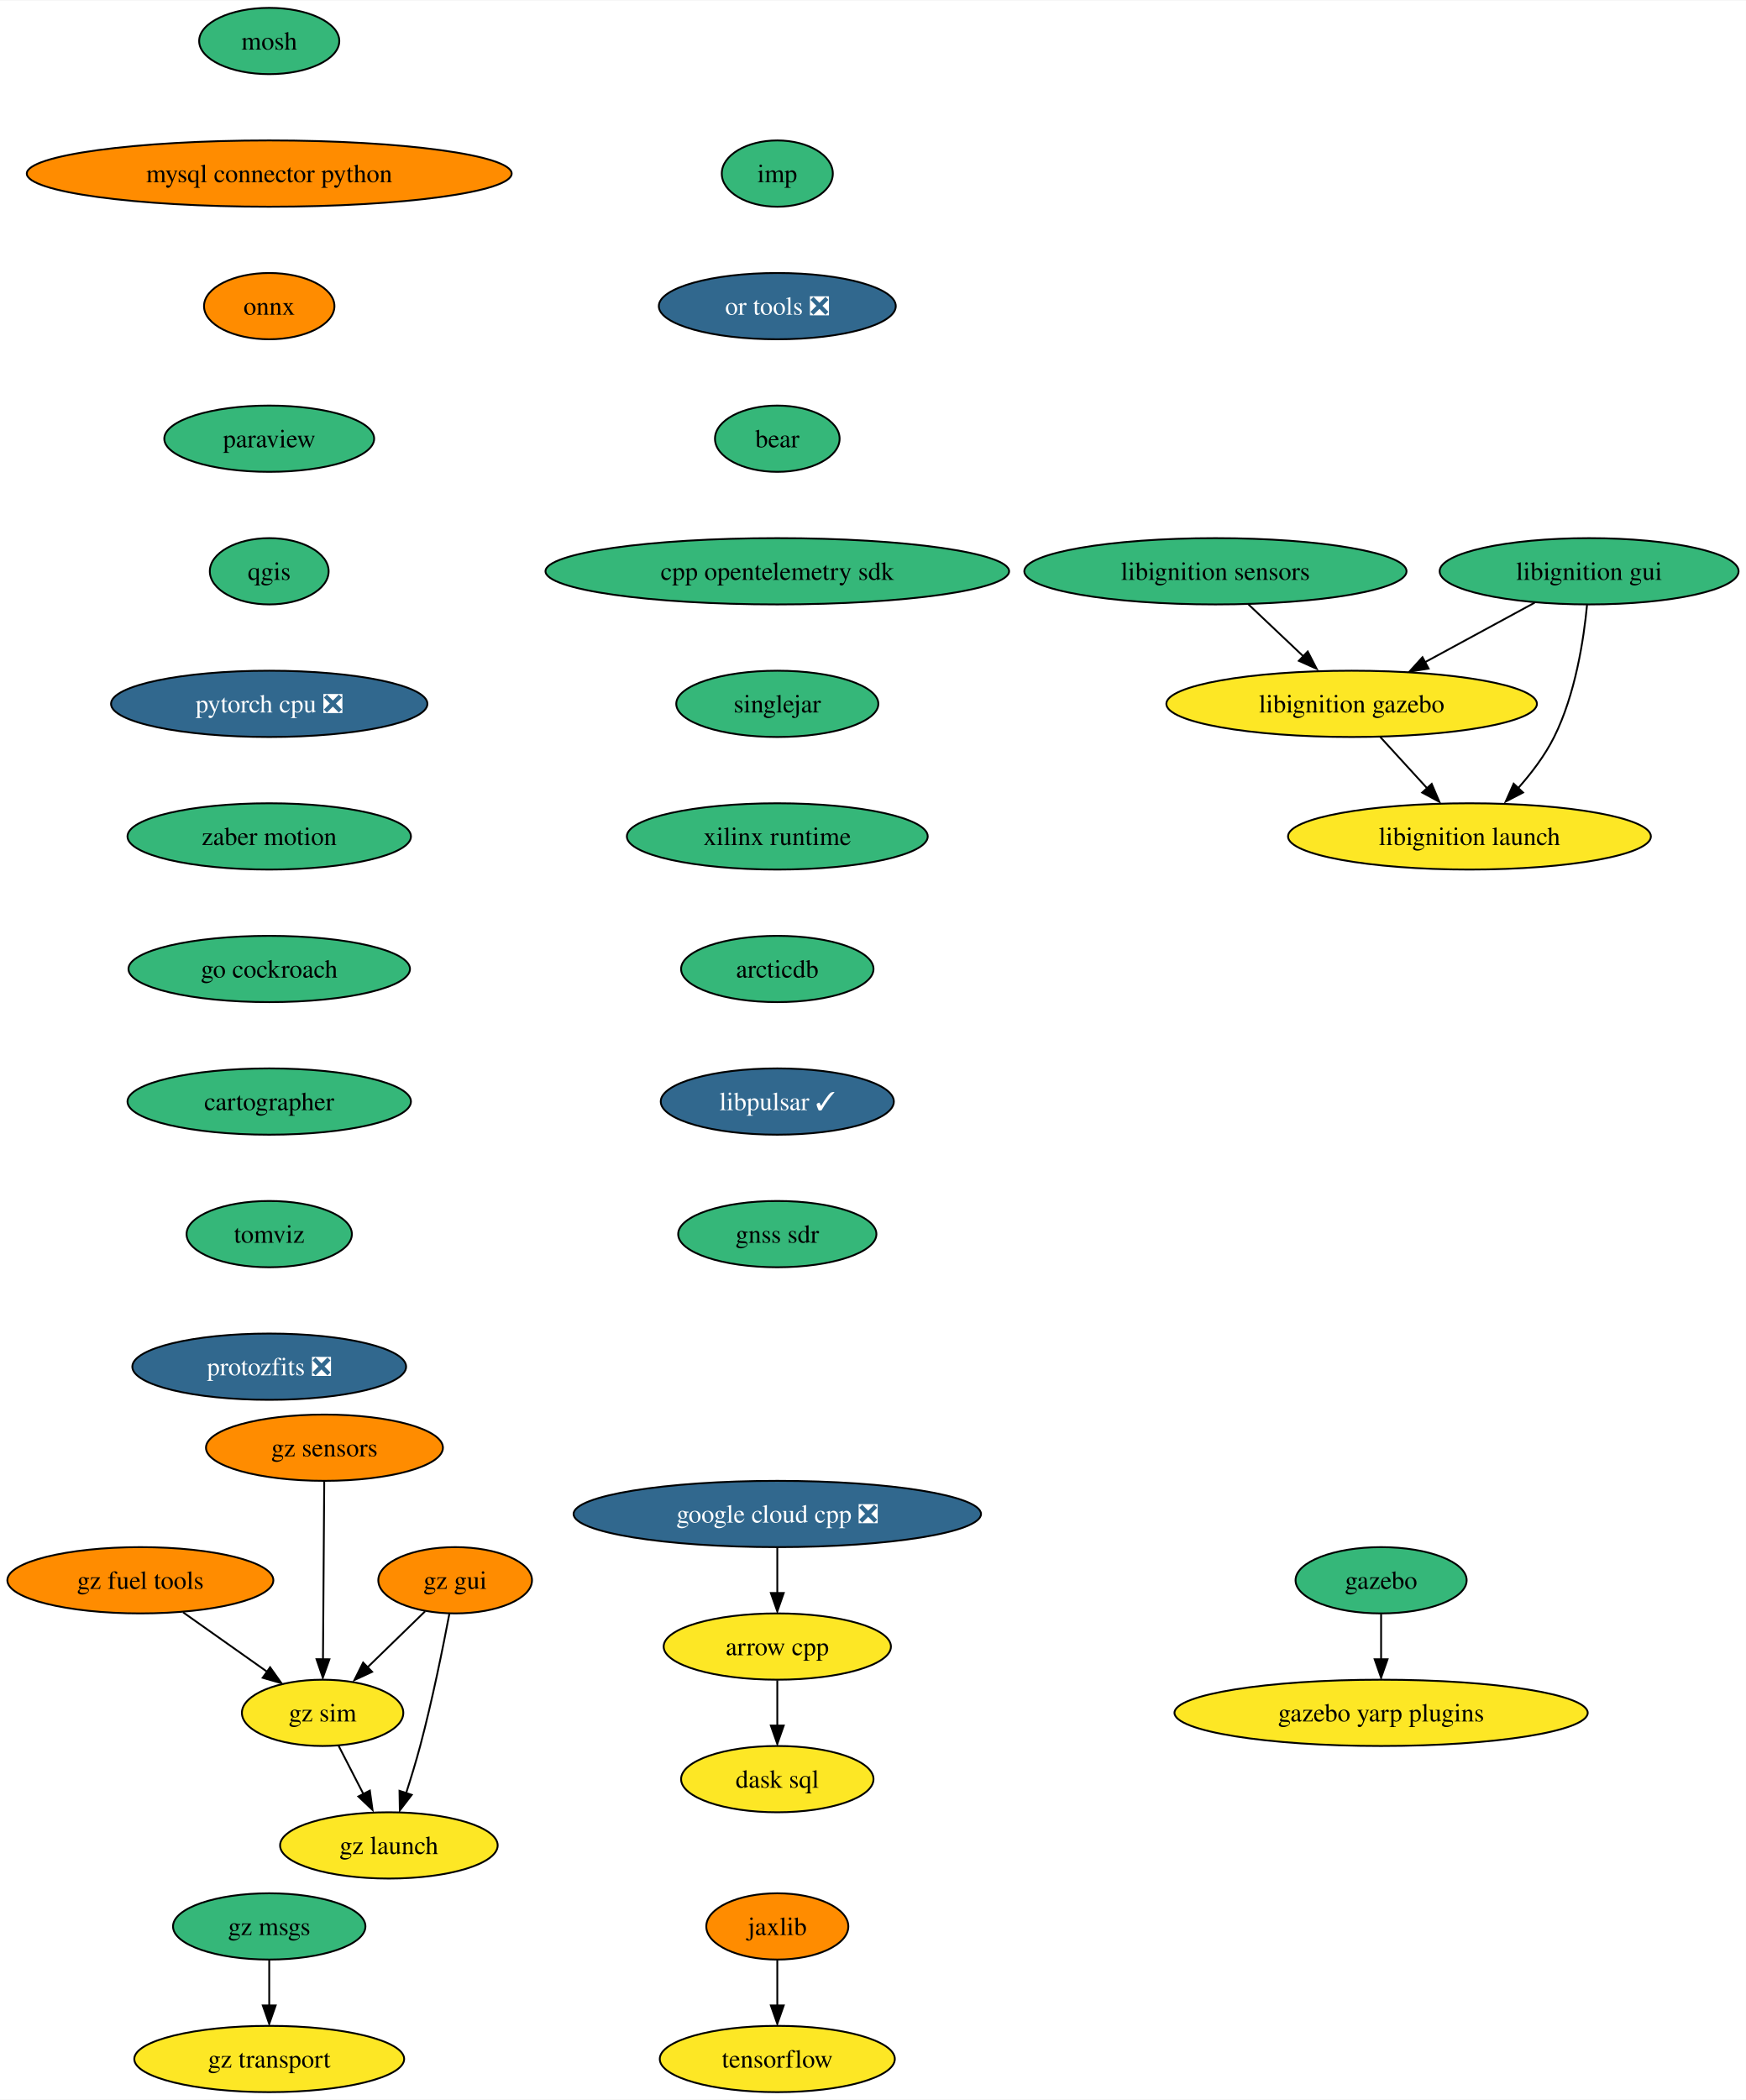
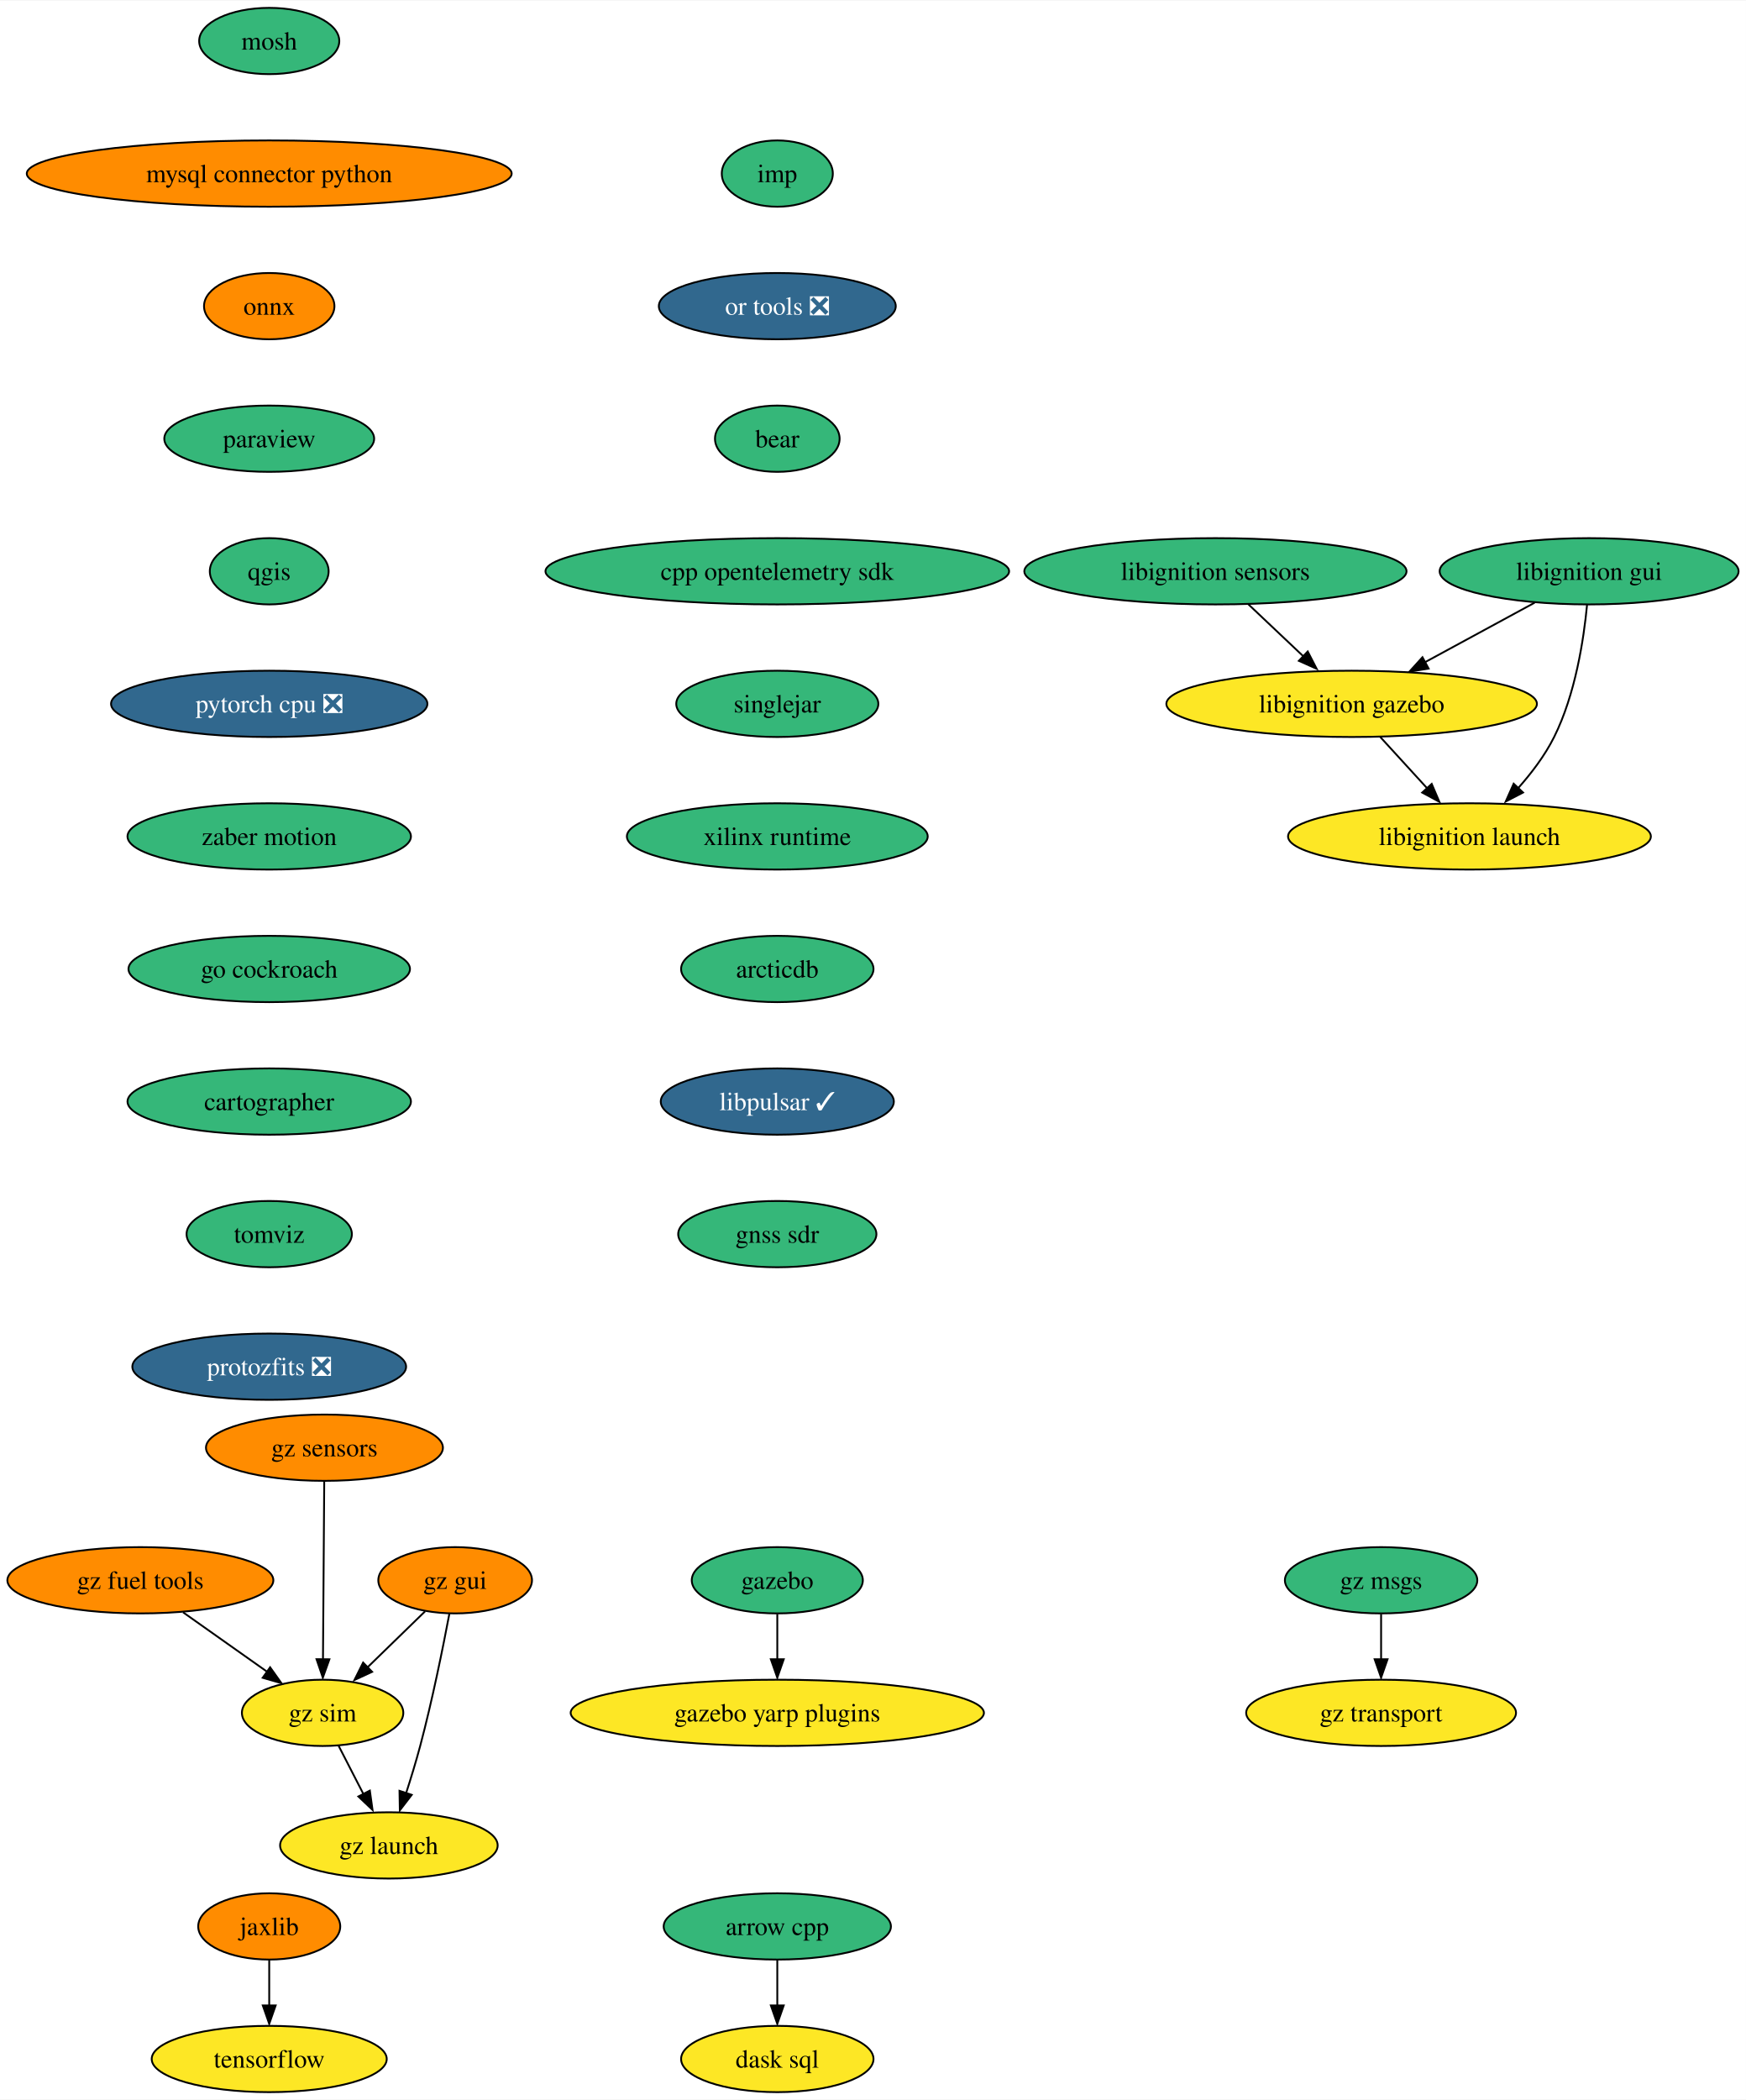
<svg xmlns="http://www.w3.org/2000/svg" xmlns:xlink="http://www.w3.org/1999/xlink" width="948pt" height="1140pt" viewBox="0.00 0.00 948.45 1140.00">
  <g id="graph0" class="graph" transform="scale(1 1) rotate(0) translate(4 1136)">
    <polygon fill="white" stroke="none" points="-4,4 -4,-1136 944.45,-1136 944.45,4 -4,4" />
    <g id="node1" class="node">
      <g id="a_node1">
        <a xlink:href="https://github.com/conda-forge/arrow-cpp-feedstock" xlink:title="arrow cpp">
-           <ellipse fill="#fde725" stroke="black" cx="418.25" cy="-242" rx="61.73" ry="18" />
-           <text text-anchor="middle" x="418.25" y="-237.32" font-family="Times,serif" font-size="14.00">arrow cpp</text>
+           <ellipse fill="#35b779" stroke="black" cx="418.25" cy="-90" rx="61.73" ry="18" />
+           <text text-anchor="middle" x="418.25" y="-85.33" font-family="Times,serif" font-size="14.00">arrow cpp</text>
        </a>
      </g>
    </g>
    <g id="node2" class="node">
      <g id="a_node2">
        <a xlink:href="https://github.com/conda-forge/dask-sql-feedstock" xlink:title="dask sql">
-           <ellipse fill="#fde725" stroke="black" cx="418.25" cy="-170" rx="52.26" ry="18" />
-           <text text-anchor="middle" x="418.25" y="-165.32" font-family="Times,serif" font-size="14.00">dask sql</text>
+           <ellipse fill="#fde725" stroke="black" cx="418.25" cy="-18" rx="52.26" ry="18" />
+           <text text-anchor="middle" x="418.25" y="-13.32" font-family="Times,serif" font-size="14.00">dask sql</text>
        </a>
      </g>
    </g>
    <g id="edge1" class="edge">
-       <path fill="none" stroke="black" d="M418.25,-223.7C418.25,-216.24 418.25,-207.32 418.25,-198.97" />
-       <polygon fill="black" stroke="black" points="421.75,-199.1 418.25,-189.1 414.75,-199.1 421.75,-199.1" />
+       <path fill="none" stroke="black" d="M418.25,-71.7C418.25,-64.24 418.25,-55.32 418.25,-46.97" />
+       <polygon fill="black" stroke="black" points="421.75,-47.1 418.25,-37.1 414.75,-47.1 421.75,-47.1" />
    </g>
    <g id="node3" class="node">
      <g id="a_node3">
        <a xlink:href="https://github.com/conda-forge/mosh-feedstock" xlink:title="mosh">
          <ellipse fill="#35b779" stroke="black" cx="142.25" cy="-1114" rx="38.06" ry="18" />
          <text text-anchor="middle" x="142.25" y="-1109.33" font-family="Times,serif" font-size="14.00">mosh</text>
        </a>
      </g>
    </g>
    <g id="node4" class="node">
      <g id="a_node4">
        <a xlink:href="https://github.com/conda-forge/mysql-connector-python-feedstock" xlink:title="mysql connector python">
          <ellipse fill="#ff8c00" stroke="black" cx="142.25" cy="-1042" rx="131.7" ry="18" />
          <text text-anchor="middle" x="142.25" y="-1037.33" font-family="Times,serif" font-size="14.00">mysql connector python</text>
        </a>
      </g>
    </g>
    <g id="node5" class="node">
      <g id="a_node5">
        <a xlink:href="https://github.com/conda-forge/onnx-feedstock" xlink:title="onnx">
          <ellipse fill="#ff8c00" stroke="black" cx="142.25" cy="-970" rx="35.42" ry="18" />
          <text text-anchor="middle" x="142.25" y="-965.33" font-family="Times,serif" font-size="14.00">onnx</text>
        </a>
      </g>
    </g>
    <g id="node6" class="node">
      <g id="a_node6">
        <a xlink:href="https://github.com/conda-forge/paraview-feedstock" xlink:title="paraview">
          <ellipse fill="#35b779" stroke="black" cx="142.25" cy="-898" rx="57" ry="18" />
          <text text-anchor="middle" x="142.25" y="-893.33" font-family="Times,serif" font-size="14.00">paraview</text>
        </a>
      </g>
    </g>
    <g id="node7" class="node">
      <g id="a_node7">
        <a xlink:href="https://github.com/conda-forge/qgis-feedstock" xlink:title="qgis">
          <ellipse fill="#35b779" stroke="black" cx="142.25" cy="-826" rx="32.27" ry="18" />
          <text text-anchor="middle" x="142.25" y="-821.33" font-family="Times,serif" font-size="14.00">qgis</text>
        </a>
      </g>
    </g>
    <g id="node8" class="node">
      <g id="a_node8">
        <a xlink:href="https://github.com/conda-forge/pytorch-cpu-feedstock/pull/189" xlink:title="pytorch cpu ❎">
          <ellipse fill="#31688e" stroke="black" cx="142.25" cy="-754" rx="85.93" ry="18" />
          <text text-anchor="middle" x="142.25" y="-749.33" font-family="Times,serif" font-size="14.00" fill="white">pytorch cpu ❎</text>
        </a>
      </g>
    </g>
    <g id="node10" class="node">
      <g id="a_node10">
        <a xlink:href="https://github.com/conda-forge/zaber-motion-feedstock" xlink:title="zaber motion">
          <ellipse fill="#35b779" stroke="black" cx="142.25" cy="-682" rx="76.99" ry="18" />
          <text text-anchor="middle" x="142.25" y="-677.33" font-family="Times,serif" font-size="14.00">zaber motion</text>
        </a>
      </g>
    </g>
    <g id="node9" class="node">
      <g id="a_node9">
        <a xlink:href="https://github.com/conda-forge/tensorflow-feedstock" xlink:title="tensorflow">
-           <ellipse fill="#fde725" stroke="black" cx="418.25" cy="-18" rx="63.84" ry="18" />
-           <text text-anchor="middle" x="418.25" y="-13.32" font-family="Times,serif" font-size="14.00">tensorflow</text>
+           <ellipse fill="#fde725" stroke="black" cx="142.25" cy="-18" rx="63.84" ry="18" />
+           <text text-anchor="middle" x="142.25" y="-13.32" font-family="Times,serif" font-size="14.00">tensorflow</text>
        </a>
      </g>
    </g>
    <g id="node14" class="node">
      <g id="a_node14">
        <a xlink:href="https://github.com/conda-forge/go-cockroach-feedstock" xlink:title="go cockroach">
          <ellipse fill="#35b779" stroke="black" cx="142.25" cy="-610" rx="76.46" ry="18" />
          <text text-anchor="middle" x="142.25" y="-605.33" font-family="Times,serif" font-size="14.00">go cockroach</text>
        </a>
      </g>
    </g>
    <g id="node11" class="node">
      <g id="a_node11">
        <a xlink:href="https://github.com/conda-forge/jaxlib-feedstock" xlink:title="jaxlib">
-           <ellipse fill="#ff8c00" stroke="black" cx="418.25" cy="-90" rx="38.58" ry="18" />
-           <text text-anchor="middle" x="418.25" y="-85.33" font-family="Times,serif" font-size="14.00">jaxlib</text>
+           <ellipse fill="#ff8c00" stroke="black" cx="142.25" cy="-90" rx="38.58" ry="18" />
+           <text text-anchor="middle" x="142.25" y="-85.33" font-family="Times,serif" font-size="14.00">jaxlib</text>
        </a>
      </g>
    </g>
    <g id="edge8" class="edge">
-       <path fill="none" stroke="black" d="M418.25,-71.7C418.25,-64.24 418.25,-55.32 418.25,-46.97" />
-       <polygon fill="black" stroke="black" points="421.75,-47.1 418.25,-37.1 414.75,-47.1 421.75,-47.1" />
+       <path fill="none" stroke="black" d="M142.25,-71.7C142.25,-64.24 142.25,-55.32 142.25,-46.97" />
+       <polygon fill="black" stroke="black" points="145.75,-47.1 142.25,-37.1 138.75,-47.1 145.75,-47.1" />
    </g>
    <g id="node12" class="node">
      <g id="a_node12">
        <a xlink:href="https://github.com/conda-forge/gazebo-feedstock" xlink:title="gazebo">
-           <ellipse fill="#35b779" stroke="black" cx="746.25" cy="-278" rx="46.47" ry="18" />
-           <text text-anchor="middle" x="746.25" y="-273.32" font-family="Times,serif" font-size="14.00">gazebo</text>
+           <ellipse fill="#35b779" stroke="black" cx="418.25" cy="-278" rx="46.47" ry="18" />
+           <text text-anchor="middle" x="418.25" y="-273.32" font-family="Times,serif" font-size="14.00">gazebo</text>
        </a>
      </g>
    </g>
    <g id="node13" class="node">
      <g id="a_node13">
        <a xlink:href="https://github.com/conda-forge/gazebo-yarp-plugins-feedstock" xlink:title="gazebo yarp plugins">
-           <ellipse fill="#fde725" stroke="black" cx="746.25" cy="-206" rx="112.24" ry="18" />
-           <text text-anchor="middle" x="746.25" y="-201.32" font-family="Times,serif" font-size="14.00">gazebo yarp plugins</text>
+           <ellipse fill="#fde725" stroke="black" cx="418.25" cy="-206" rx="112.24" ry="18" />
+           <text text-anchor="middle" x="418.25" y="-201.32" font-family="Times,serif" font-size="14.00">gazebo yarp plugins</text>
        </a>
      </g>
    </g>
    <g id="edge9" class="edge">
-       <path fill="none" stroke="black" d="M746.25,-259.7C746.25,-252.24 746.25,-243.32 746.25,-234.97" />
-       <polygon fill="black" stroke="black" points="749.75,-235.1 746.25,-225.1 742.75,-235.1 749.75,-235.1" />
-     </g>
-     <g id="node16" class="node">
-       <g id="a_node16">
+       <path fill="none" stroke="black" d="M418.25,-259.7C418.25,-252.24 418.25,-243.32 418.25,-234.97" />
+       <polygon fill="black" stroke="black" points="421.75,-235.1 418.25,-225.1 414.75,-235.1 421.75,-235.1" />
+     </g>
+     <g id="node15" class="node">
+       <g id="a_node15">
        <a xlink:href="https://github.com/conda-forge/cartographer-feedstock" xlink:title="cartographer">
          <ellipse fill="#35b779" stroke="black" cx="142.25" cy="-538" rx="76.99" ry="18" />
          <text text-anchor="middle" x="142.25" y="-533.33" font-family="Times,serif" font-size="14.00">cartographer</text>
        </a>
      </g>
    </g>
-     <g id="node15" class="node">
-       <g id="a_node15">
-         <a xlink:href="https://github.com/conda-forge/google-cloud-cpp-feedstock/pull/150" xlink:title="google cloud cpp ❎">
-           <ellipse fill="#31688e" stroke="black" cx="418.25" cy="-314" rx="110.66" ry="18" />
-           <text text-anchor="middle" x="418.25" y="-309.32" font-family="Times,serif" font-size="14.00" fill="white">google cloud cpp ❎</text>
-         </a>
-       </g>
-     </g>
-     <g id="edge11" class="edge">
-       <path fill="none" stroke="black" d="M418.25,-295.7C418.25,-288.24 418.25,-279.32 418.25,-270.97" />
-       <polygon fill="black" stroke="black" points="421.75,-271.1 418.25,-261.1 414.75,-271.1 421.75,-271.1" />
-     </g>
-     <g id="node17" class="node">
-       <g id="a_node17">
+     <g id="node16" class="node">
+       <g id="a_node16">
        <a xlink:href="https://github.com/conda-forge/tomviz-feedstock" xlink:title="tomviz">
          <ellipse fill="#35b779" stroke="black" cx="142.25" cy="-466" rx="44.9" ry="18" />
          <text text-anchor="middle" x="142.25" y="-461.32" font-family="Times,serif" font-size="14.00">tomviz</text>
        </a>
      </g>
    </g>
-     <g id="node18" class="node">
-       <g id="a_node18">
+     <g id="node17" class="node">
+       <g id="a_node17">
        <a xlink:href="https://github.com/conda-forge/protozfits-feedstock/pull/27" xlink:title="protozfits ❎">
          <ellipse fill="#31688e" stroke="black" cx="142.25" cy="-394" rx="74.36" ry="18" />
          <text text-anchor="middle" x="142.25" y="-389.32" font-family="Times,serif" font-size="14.00" fill="white">protozfits ❎</text>
        </a>
      </g>
    </g>
-     <g id="node19" class="node">
-       <g id="a_node19">
+     <g id="node18" class="node">
+       <g id="a_node18">
        <a xlink:href="https://github.com/conda-forge/libignition-sensors-feedstock" xlink:title="libignition sensors">
          <ellipse fill="#35b779" stroke="black" cx="656.25" cy="-826" rx="103.82" ry="18" />
          <text text-anchor="middle" x="656.25" y="-821.33" font-family="Times,serif" font-size="14.00">libignition sensors</text>
        </a>
      </g>
    </g>
-     <g id="node20" class="node">
-       <g id="a_node20">
+     <g id="node19" class="node">
+       <g id="a_node19">
        <a xlink:href="https://github.com/conda-forge/libignition-gazebo-feedstock" xlink:title="libignition gazebo">
          <ellipse fill="#fde725" stroke="black" cx="730.25" cy="-754" rx="100.66" ry="18" />
          <text text-anchor="middle" x="730.25" y="-749.33" font-family="Times,serif" font-size="14.00">libignition gazebo</text>
        </a>
      </g>
    </g>
-     <g id="edge15" class="edge">
+     <g id="edge14" class="edge">
      <path fill="none" stroke="black" d="M674.17,-808.05C683.28,-799.43 694.52,-788.8 704.54,-779.32" />
      <polygon fill="black" stroke="black" points="706.39,-782.45 711.25,-773.03 701.58,-777.36 706.39,-782.45" />
    </g>
-     <g id="node21" class="node">
-       <g id="a_node21">
+     <g id="node20" class="node">
+       <g id="a_node20">
        <a xlink:href="https://github.com/conda-forge/libignition-launch-feedstock" xlink:title="libignition launch">
          <ellipse fill="#fde725" stroke="black" cx="794.25" cy="-682" rx="98.56" ry="18" />
          <text text-anchor="middle" x="794.25" y="-677.33" font-family="Times,serif" font-size="14.00">libignition launch</text>
        </a>
      </g>
    </g>
-     <g id="edge16" class="edge">
+     <g id="edge15" class="edge">
      <path fill="none" stroke="black" d="M745.75,-736.05C753.53,-727.54 763.1,-717.07 771.69,-707.68" />
      <polygon fill="black" stroke="black" points="773.74,-710.53 777.9,-700.79 768.57,-705.81 773.74,-710.53" />
    </g>
-     <g id="node22" class="node">
-       <g id="a_node22">
+     <g id="node21" class="node">
+       <g id="a_node21">
        <a xlink:href="https://github.com/conda-forge/libignition-gui-feedstock" xlink:title="libignition gui">
          <ellipse fill="#35b779" stroke="black" cx="859.25" cy="-826" rx="81.2" ry="18" />
          <text text-anchor="middle" x="859.25" y="-821.33" font-family="Times,serif" font-size="14.00">libignition gui</text>
        </a>
      </g>
    </g>
-     <g id="edge17" class="edge">
+     <g id="edge16" class="edge">
      <path fill="none" stroke="black" d="M829.66,-808.94C811.97,-799.34 789.26,-787.02 770.02,-776.58" />
      <polygon fill="black" stroke="black" points="772.06,-773.16 761.61,-771.47 768.73,-779.32 772.06,-773.16" />
    </g>
-     <g id="edge18" class="edge">
+     <g id="edge17" class="edge">
      <path fill="none" stroke="black" d="M858.13,-807.76C856.36,-789.19 851.82,-759.19 840.25,-736 835.2,-725.86 827.74,-716.09 820.3,-707.77" />
      <polygon fill="black" stroke="black" points="823.36,-705.84 813.95,-700.96 818.26,-710.64 823.36,-705.84" />
    </g>
-     <g id="node23" class="node">
-       <g id="a_node23">
+     <g id="node22" class="node">
+       <g id="a_node22">
        <a xlink:href="https://github.com/conda-forge/imp-feedstock" xlink:title="imp">
          <ellipse fill="#35b779" stroke="black" cx="418.25" cy="-1042" rx="30.16" ry="18" />
          <text text-anchor="middle" x="418.25" y="-1037.33" font-family="Times,serif" font-size="14.00">imp</text>
        </a>
      </g>
    </g>
-     <g id="node24" class="node">
-       <g id="a_node24">
+     <g id="node23" class="node">
+       <g id="a_node23">
        <a xlink:href="https://github.com/conda-forge/or-tools-feedstock/pull/49" xlink:title="or tools ❎">
          <ellipse fill="#31688e" stroke="black" cx="418.25" cy="-970" rx="64.36" ry="18" />
          <text text-anchor="middle" x="418.25" y="-965.33" font-family="Times,serif" font-size="14.00" fill="white">or tools ❎</text>
        </a>
      </g>
    </g>
-     <g id="node25" class="node">
-       <g id="a_node25">
+     <g id="node24" class="node">
+       <g id="a_node24">
        <a xlink:href="https://github.com/conda-forge/bear-feedstock" xlink:title="bear">
          <ellipse fill="#35b779" stroke="black" cx="418.25" cy="-898" rx="33.85" ry="18" />
          <text text-anchor="middle" x="418.25" y="-893.33" font-family="Times,serif" font-size="14.00">bear</text>
        </a>
      </g>
    </g>
-     <g id="node26" class="node">
-       <g id="a_node26">
+     <g id="node25" class="node">
+       <g id="a_node25">
        <a xlink:href="https://github.com/conda-forge/cpp-opentelemetry-sdk-feedstock" xlink:title="cpp opentelemetry sdk">
          <ellipse fill="#35b779" stroke="black" cx="418.25" cy="-826" rx="125.92" ry="18" />
          <text text-anchor="middle" x="418.25" y="-821.33" font-family="Times,serif" font-size="14.00">cpp opentelemetry sdk</text>
        </a>
      </g>
    </g>
-     <g id="node27" class="node">
-       <g id="a_node27">
+     <g id="node26" class="node">
+       <g id="a_node26">
        <a xlink:href="https://github.com/conda-forge/singlejar-feedstock" xlink:title="singlejar">
          <ellipse fill="#35b779" stroke="black" cx="418.25" cy="-754" rx="54.89" ry="18" />
          <text text-anchor="middle" x="418.25" y="-749.33" font-family="Times,serif" font-size="14.00">singlejar</text>
        </a>
      </g>
    </g>
-     <g id="node28" class="node">
-       <g id="a_node28">
+     <g id="node27" class="node">
+       <g id="a_node27">
        <a xlink:href="https://github.com/conda-forge/xilinx-runtime-feedstock" xlink:title="xilinx runtime">
          <ellipse fill="#35b779" stroke="black" cx="418.25" cy="-682" rx="81.72" ry="18" />
          <text text-anchor="middle" x="418.25" y="-677.33" font-family="Times,serif" font-size="14.00">xilinx runtime</text>
        </a>
      </g>
    </g>
-     <g id="node29" class="node">
-       <g id="a_node29">
+     <g id="node28" class="node">
+       <g id="a_node28">
        <a xlink:href="https://github.com/conda-forge/arcticdb-feedstock" xlink:title="arcticdb">
          <ellipse fill="#35b779" stroke="black" cx="418.25" cy="-610" rx="52.26" ry="18" />
          <text text-anchor="middle" x="418.25" y="-605.33" font-family="Times,serif" font-size="14.00">arcticdb</text>
        </a>
      </g>
    </g>
-     <g id="node37" class="node">
-       <g id="a_node37">
+     <g id="node36" class="node">
+       <g id="a_node36">
        <a xlink:href="https://github.com/conda-forge/libpulsar-feedstock/pull/8" xlink:title="libpulsar ✓">
          <ellipse fill="#31688e" stroke="black" cx="418.25" cy="-538" rx="63.31" ry="18" />
          <text text-anchor="middle" x="418.25" y="-533.33" font-family="Times,serif" font-size="14.00" fill="white">libpulsar ✓</text>
        </a>
      </g>
    </g>
+     <g id="node29" class="node">
+       <g id="a_node29">
+         <a xlink:href="https://github.com/conda-forge/gz-msgs-feedstock" xlink:title="gz msgs">
+           <ellipse fill="#35b779" stroke="black" cx="746.25" cy="-278" rx="52.26" ry="18" />
+           <text text-anchor="middle" x="746.25" y="-273.32" font-family="Times,serif" font-size="14.00">gz msgs</text>
+         </a>
+       </g>
+     </g>
    <g id="node30" class="node">
      <g id="a_node30">
-         <a xlink:href="https://github.com/conda-forge/gz-msgs-feedstock" xlink:title="gz msgs">
-           <ellipse fill="#35b779" stroke="black" cx="142.25" cy="-90" rx="52.26" ry="18" />
-           <text text-anchor="middle" x="142.25" y="-85.33" font-family="Times,serif" font-size="14.00">gz msgs</text>
-         </a>
-       </g>
+         <a xlink:href="https://github.com/conda-forge/gz-transport-feedstock" xlink:title="gz transport">
+           <ellipse fill="#fde725" stroke="black" cx="746.25" cy="-206" rx="73.3" ry="18" />
+           <text text-anchor="middle" x="746.25" y="-201.32" font-family="Times,serif" font-size="14.00">gz transport</text>
+         </a>
+       </g>
+     </g>
+     <g id="edge24" class="edge">
+       <path fill="none" stroke="black" d="M746.25,-259.7C746.25,-252.24 746.25,-243.32 746.25,-234.97" />
+       <polygon fill="black" stroke="black" points="749.75,-235.1 746.25,-225.1 742.75,-235.1 749.75,-235.1" />
    </g>
    <g id="node31" class="node">
      <g id="a_node31">
-         <a xlink:href="https://github.com/conda-forge/gz-transport-feedstock" xlink:title="gz transport">
-           <ellipse fill="#fde725" stroke="black" cx="142.25" cy="-18" rx="73.3" ry="18" />
-           <text text-anchor="middle" x="142.25" y="-13.32" font-family="Times,serif" font-size="14.00">gz transport</text>
-         </a>
-       </g>
-     </g>
-     <g id="edge25" class="edge">
-       <path fill="none" stroke="black" d="M142.25,-71.7C142.25,-64.24 142.25,-55.32 142.25,-46.97" />
-       <polygon fill="black" stroke="black" points="145.75,-47.1 142.25,-37.1 138.75,-47.1 145.75,-47.1" />
-     </g>
-     <g id="node32" class="node">
-       <g id="a_node32">
        <a xlink:href="https://github.com/conda-forge/gz-fuel-tools-feedstock" xlink:title="gz fuel tools">
          <ellipse fill="#ff8c00" stroke="black" cx="72.25" cy="-278" rx="72.25" ry="18" />
          <text text-anchor="middle" x="72.25" y="-273.32" font-family="Times,serif" font-size="14.00">gz fuel tools</text>
        </a>
      </g>
    </g>
-     <g id="node33" class="node">
-       <g id="a_node33">
+     <g id="node32" class="node">
+       <g id="a_node32">
        <a xlink:href="https://github.com/conda-forge/gz-sim-feedstock" xlink:title="gz sim">
          <ellipse fill="#fde725" stroke="black" cx="171.25" cy="-206" rx="43.84" ry="18" />
          <text text-anchor="middle" x="171.25" y="-201.33" font-family="Times,serif" font-size="14.00">gz sim</text>
        </a>
      </g>
    </g>
-     <g id="edge26" class="edge">
+     <g id="edge25" class="edge">
      <path fill="none" stroke="black" d="M95.46,-260.59C109.09,-250.95 126.47,-238.66 141.15,-228.29" />
      <polygon fill="black" stroke="black" points="142.73,-230.74 148.88,-222.11 138.69,-225.03 142.73,-230.74" />
    </g>
-     <g id="node34" class="node">
-       <g id="a_node34">
+     <g id="node33" class="node">
+       <g id="a_node33">
        <a xlink:href="https://github.com/conda-forge/gz-launch-feedstock" xlink:title="gz launch">
          <ellipse fill="#fde725" stroke="black" cx="207.25" cy="-134" rx="59.1" ry="18" />
          <text text-anchor="middle" x="207.25" y="-129.32" font-family="Times,serif" font-size="14.00">gz launch</text>
        </a>
      </g>
    </g>
-     <g id="edge27" class="edge">
+     <g id="edge26" class="edge">
      <path fill="none" stroke="black" d="M179.97,-188.05C184.02,-180.18 188.94,-170.62 193.47,-161.79" />
      <polygon fill="black" stroke="black" points="196.91,-163.77 198.37,-153.28 190.68,-160.57 196.91,-163.77" />
    </g>
-     <g id="node35" class="node">
-       <g id="a_node35">
+     <g id="node34" class="node">
+       <g id="a_node34">
        <a xlink:href="https://github.com/conda-forge/gz-gui-feedstock" xlink:title="gz gui">
          <ellipse fill="#ff8c00" stroke="black" cx="243.25" cy="-278" rx="41.74" ry="18" />
          <text text-anchor="middle" x="243.25" y="-273.32" font-family="Times,serif" font-size="14.00">gz gui</text>
        </a>
      </g>
    </g>
-     <g id="edge28" class="edge">
+     <g id="edge27" class="edge">
      <path fill="none" stroke="black" d="M226.91,-261.12C217.52,-251.99 205.56,-240.36 195.13,-230.22" />
      <polygon fill="black" stroke="black" points="198.14,-228.28 188.53,-223.82 193.26,-233.3 198.14,-228.28" />
    </g>
-     <g id="edge29" class="edge">
+     <g id="edge28" class="edge">
      <path fill="none" stroke="black" d="M240.11,-259.82C236.7,-241.8 230.84,-212.73 224.25,-188 222,-179.56 219.22,-170.47 216.57,-162.25" />
      <polygon fill="black" stroke="black" points="219.66,-161.46 213.2,-153.06 213.02,-163.65 219.66,-161.46" />
    </g>
-     <g id="node36" class="node">
-       <g id="a_node36">
+     <g id="node35" class="node">
+       <g id="a_node35">
        <a xlink:href="https://github.com/conda-forge/gz-sensors-feedstock" xlink:title="gz sensors">
          <ellipse fill="#ff8c00" stroke="black" cx="172.25" cy="-350" rx="64.36" ry="18" />
          <text text-anchor="middle" x="172.25" y="-345.32" font-family="Times,serif" font-size="14.00">gz sensors</text>
        </a>
      </g>
    </g>
-     <g id="edge30" class="edge">
+     <g id="edge29" class="edge">
      <path fill="none" stroke="black" d="M172.13,-331.59C171.96,-307.5 171.65,-263.75 171.45,-235.03" />
      <polygon fill="black" stroke="black" points="174.94,-235.09 171.37,-225.11 167.94,-235.14 174.94,-235.09" />
    </g>
-     <g id="node38" class="node">
-       <g id="a_node38">
+     <g id="node37" class="node">
+       <g id="a_node37">
        <a xlink:href="https://github.com/conda-forge/gnss-sdr-feedstock" xlink:title="gnss sdr">
          <ellipse fill="#35b779" stroke="black" cx="418.25" cy="-466" rx="53.84" ry="18" />
          <text text-anchor="middle" x="418.25" y="-461.32" font-family="Times,serif" font-size="14.00">gnss sdr</text>
        </a>
      </g>
    </g>
  </g>
</svg>
